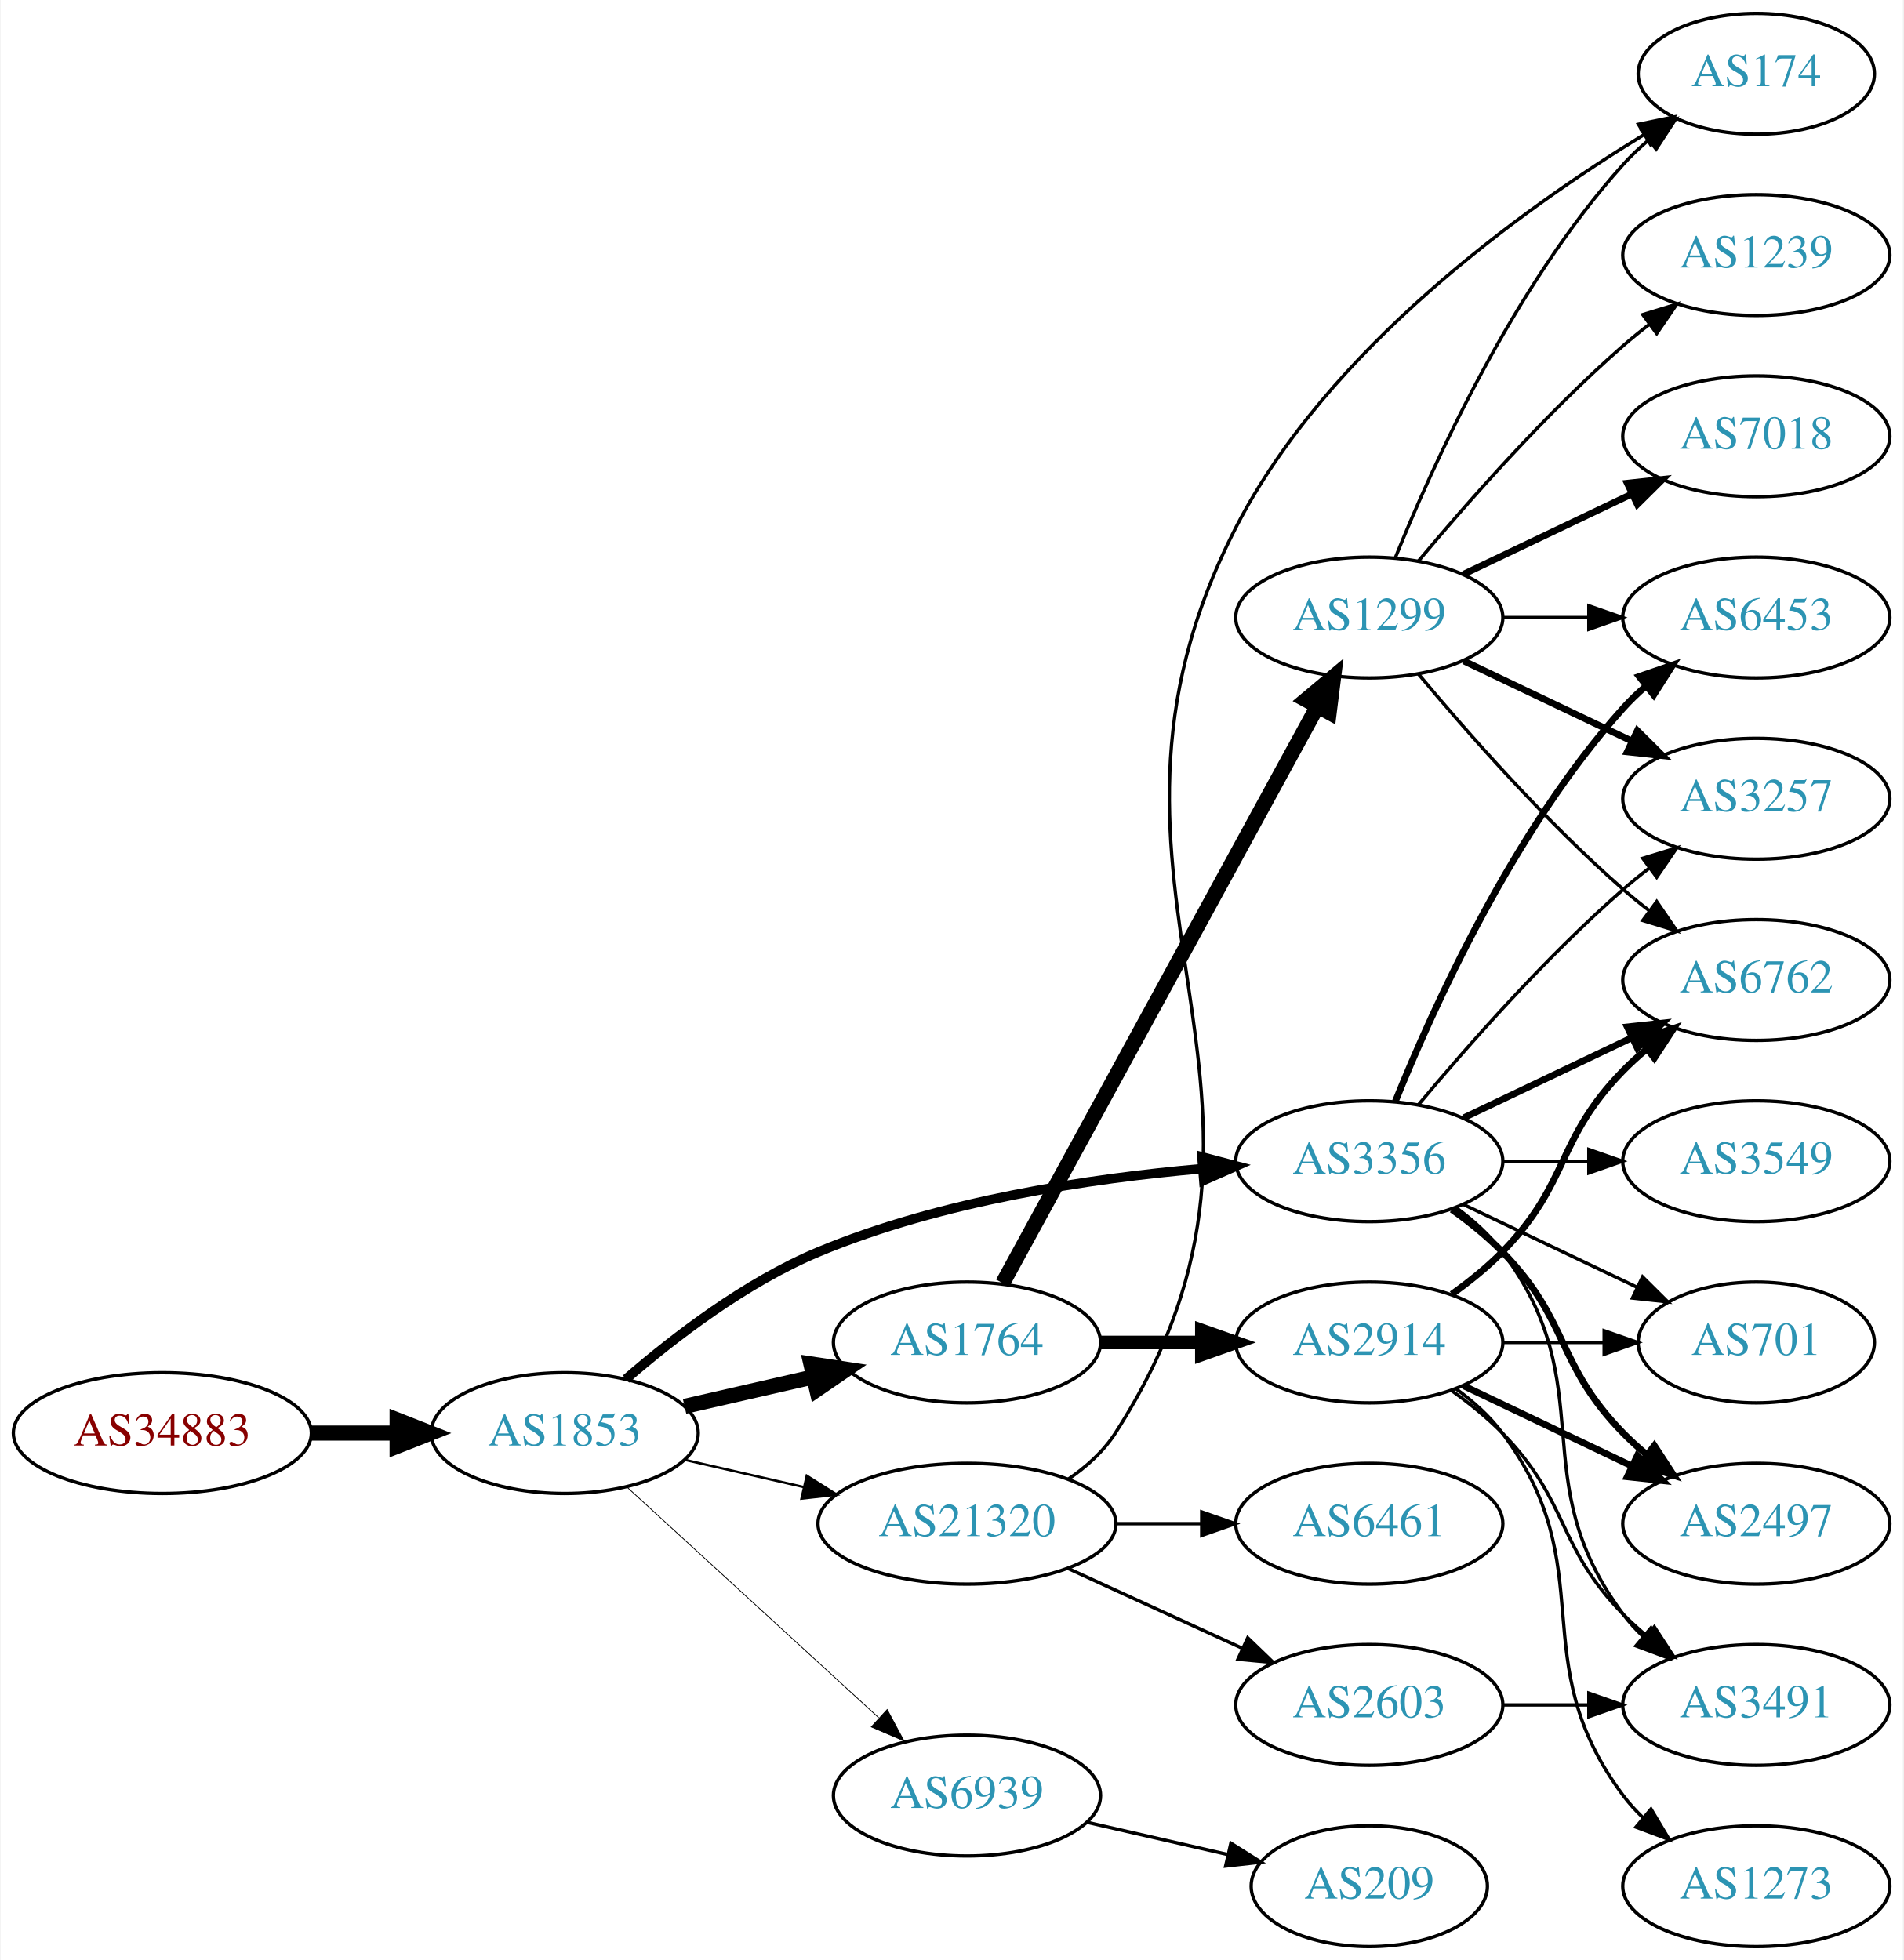
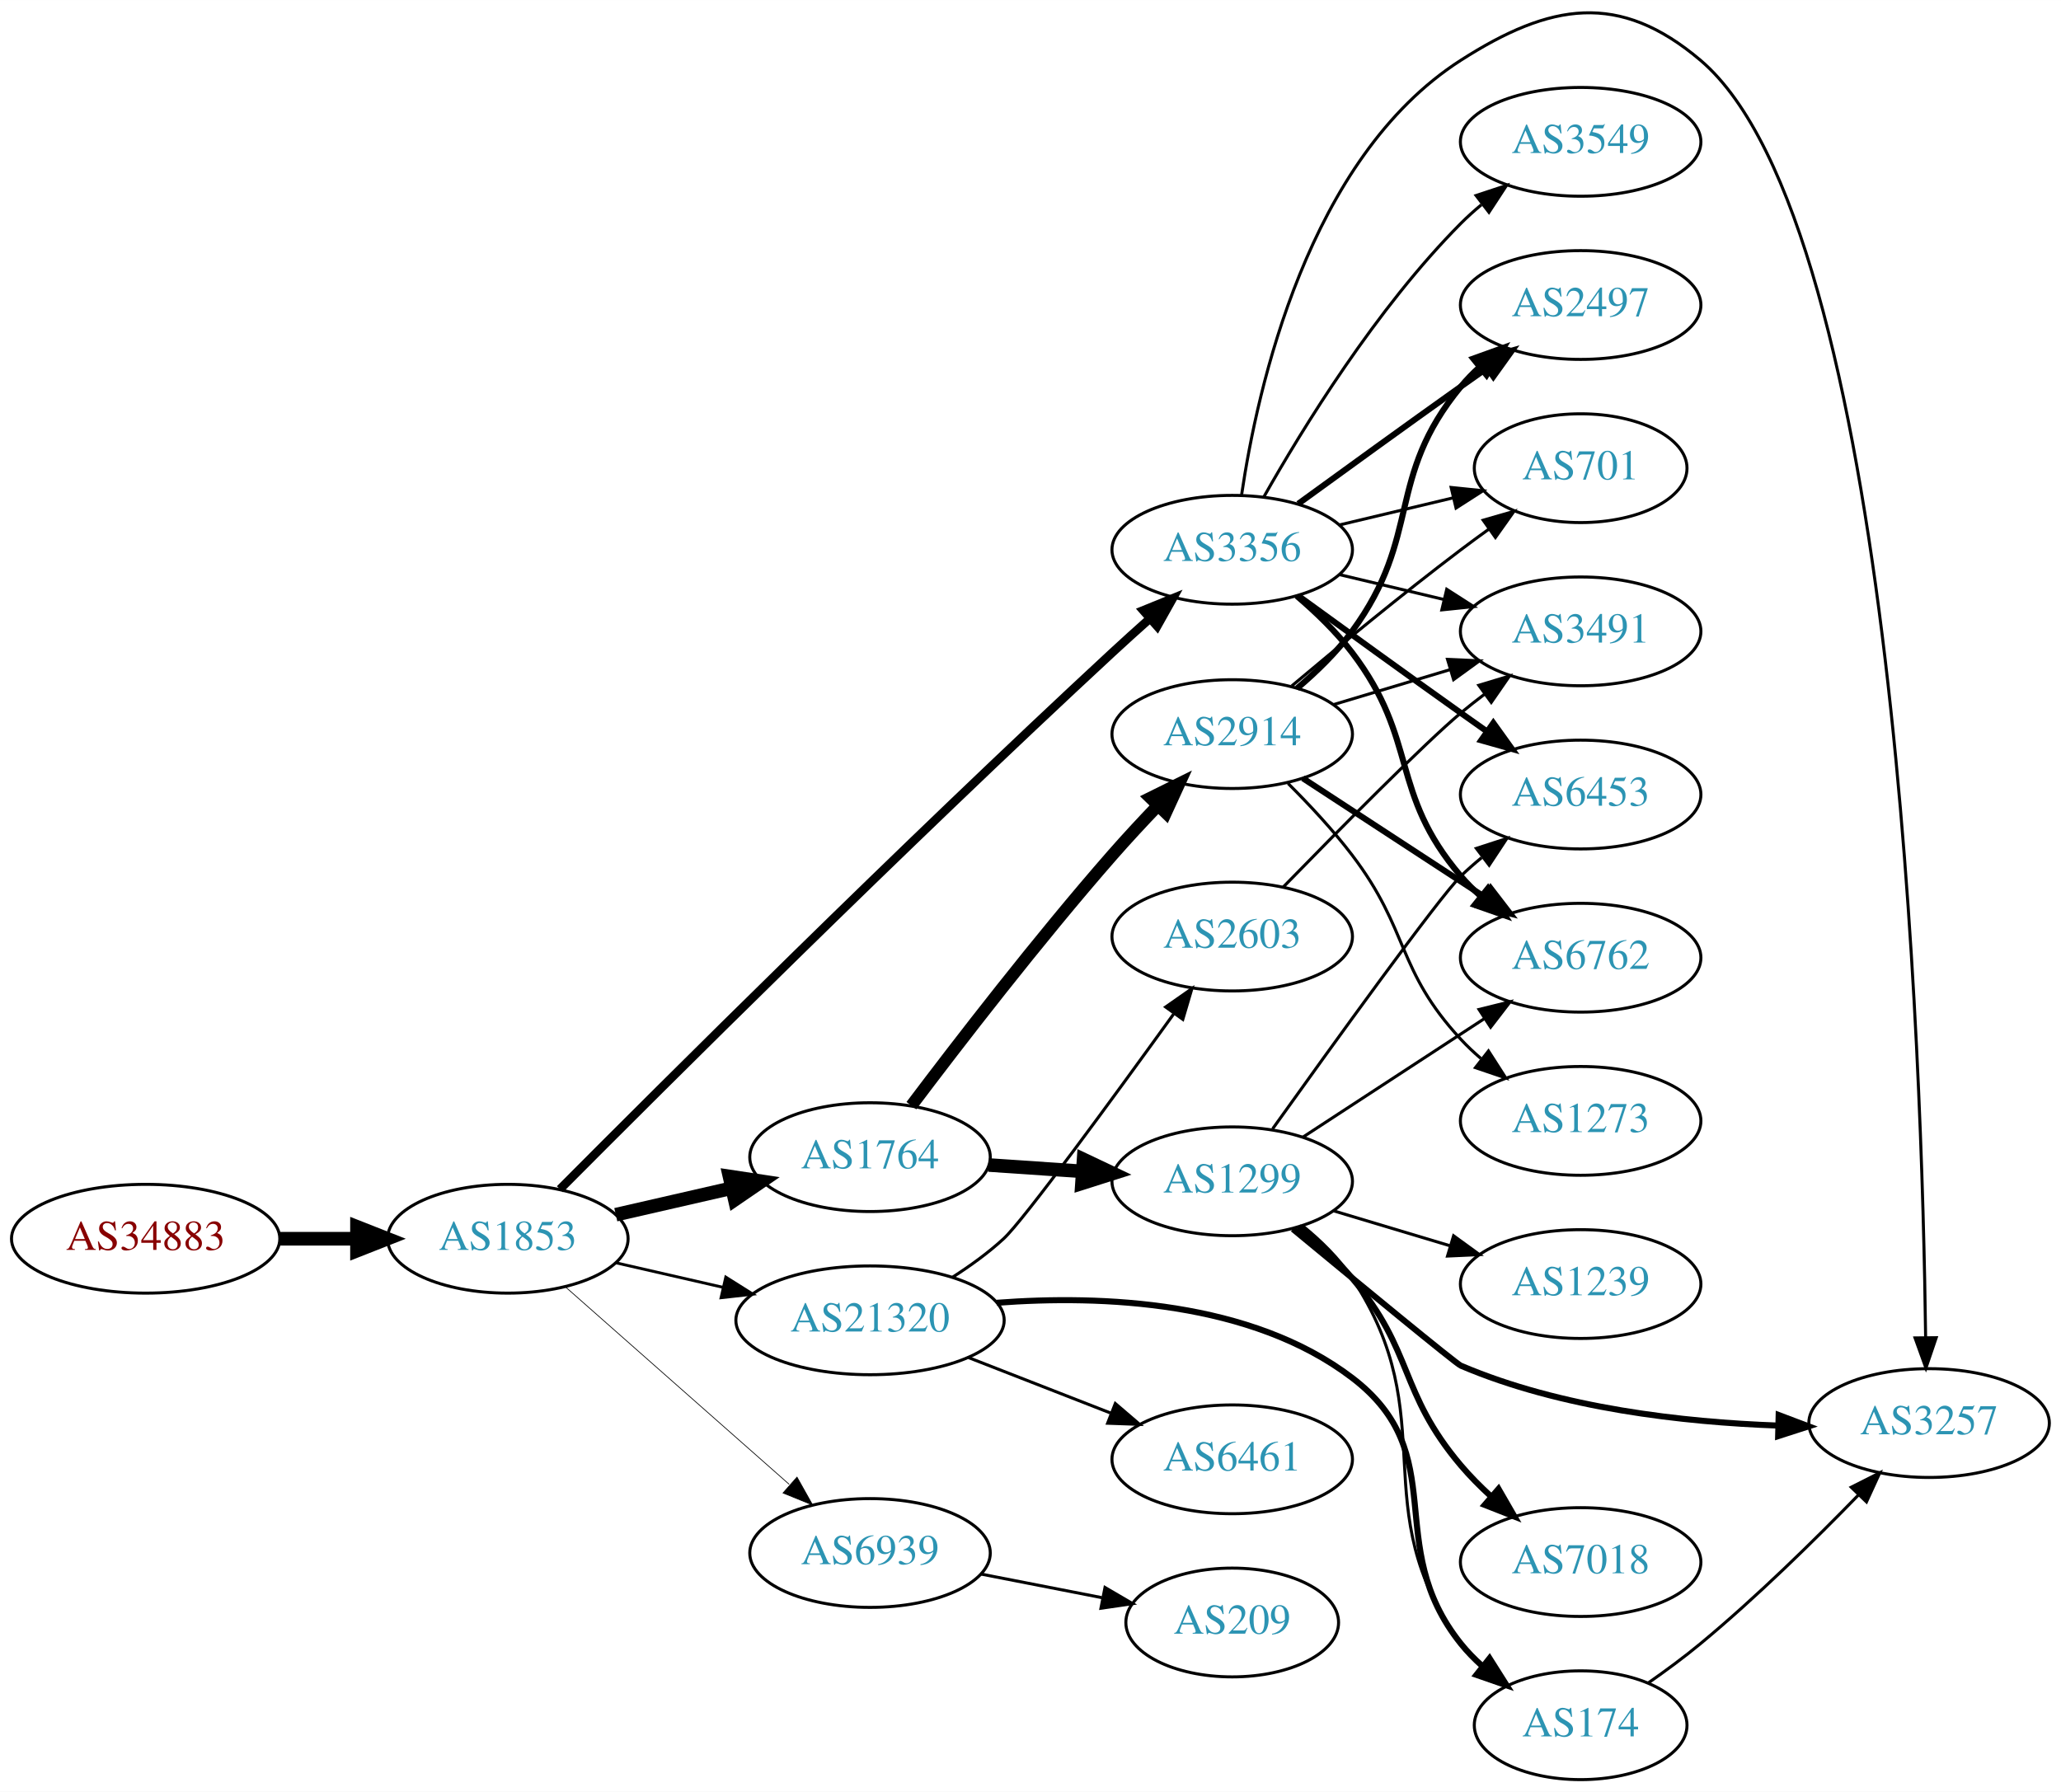
- <svg xmlns="http://www.w3.org/2000/svg" xmlns:xlink="http://www.w3.org/1999/xlink" width="567pt" height="584pt" viewBox="0.00 0.00 566.66 584.00">
-   <g id="graph0" class="graph" transform="scale(1 1) rotate(0) translate(4 580)">
-     <polygon fill="white" stroke="none" points="-4,4 -4,-580 562.663,-580 562.663,4 -4,4" />
+ <svg xmlns="http://www.w3.org/2000/svg" xmlns:xlink="http://www.w3.org/1999/xlink" width="682pt" height="593pt" viewBox="0.00 0.00 681.96 592.91">
+   <g id="graph0" class="graph" transform="scale(1 1) rotate(0) translate(4 588.911)">
+     <polygon fill="white" stroke="none" points="-4,4 -4,-588.911 677.956,-588.911 677.956,4 -4,4" />
    <g id="node1" class="node">
      <g id="a_node1">
        <a xlink:href="/asn/34883" xlink:title="AS34883 ~ FH JOANNEUM Gesellschaft mbH [AT]">
-           <ellipse fill="#ffffff" stroke="black" cx="44.196" cy="-153" rx="44.393" ry="18" />
-           <text text-anchor="middle" x="44.196" y="-149.3" font-family="Times,serif" font-size="14.00" fill="#880000">AS34883</text>
+           <ellipse fill="#ffffff" stroke="black" cx="44.196" cy="-179" rx="44.393" ry="18" />
+           <text text-anchor="middle" x="44.196" y="-175.3" font-family="Times,serif" font-size="14.00" fill="#880000">AS34883</text>
        </a>
      </g>
    </g>
    <g id="node2" class="node">
      <g id="a_node2">
        <a xlink:href="/asn/1853" xlink:title="AS1853 ~ ACOnet Backbone [AT]">
-           <ellipse fill="#ffffff" stroke="black" cx="164.039" cy="-153" rx="39.794" ry="18" />
-           <text text-anchor="middle" x="164.039" y="-149.3" font-family="Times,serif" font-size="14.00" fill="#2c94b3">AS1853</text>
+           <ellipse fill="#ffffff" stroke="black" cx="164.039" cy="-179" rx="39.794" ry="18" />
+           <text text-anchor="middle" x="164.039" y="-175.3" font-family="Times,serif" font-size="14.00" fill="#2c94b3">AS1853</text>
        </a>
      </g>
    </g>
    <g id="edge1" class="edge">
-       <path fill="none" stroke="black" stroke-width="4.5" d="M88.407,-153C96.72,-153 105.482,-153 113.965,-153" />
-       <polygon fill="black" stroke="black" stroke-width="4.5" points="114.123,-156.938 124.123,-153 114.123,-149.063 114.123,-156.938" />
+       <path fill="none" stroke="black" stroke-width="4.5" d="M88.407,-179C96.72,-179 105.482,-179 113.965,-179" />
+       <polygon fill="black" stroke="black" stroke-width="4.5" points="114.123,-182.938 124.123,-179 114.123,-175.063 114.123,-182.938" />
    </g>
    <g id="node3" class="node">
      <g id="a_node3">
        <a xlink:href="/asn/1764" xlink:title="AS1764 ~ NEXTLAYER-AS [AT]">
-           <ellipse fill="#ffffff" stroke="black" cx="283.881" cy="-180" rx="39.794" ry="18" />
-           <text text-anchor="middle" x="283.881" y="-176.3" font-family="Times,serif" font-size="14.00" fill="#2c94b3">AS1764</text>
+           <ellipse fill="#ffffff" stroke="black" cx="283.881" cy="-206" rx="39.794" ry="18" />
+           <text text-anchor="middle" x="283.881" y="-202.3" font-family="Times,serif" font-size="14.00" fill="#2c94b3">AS1764</text>
        </a>
      </g>
    </g>
    <g id="edge2" class="edge">
-       <path fill="none" stroke="black" stroke-width="4.5" d="M199.758,-160.955C211.758,-163.704 225.379,-166.825 238.071,-169.733" />
-       <polygon fill="black" stroke="black" stroke-width="4.5" points="237.376,-173.613 248.003,-172.009 239.135,-165.937 237.376,-173.613" />
+       <path fill="none" stroke="black" stroke-width="4.5" d="M199.758,-186.955C211.758,-189.704 225.379,-192.825 238.071,-195.733" />
+       <polygon fill="black" stroke="black" stroke-width="4.5" points="237.376,-199.613 248.003,-198.009 239.135,-191.937 237.376,-199.613" />
    </g>
    <g id="node4" class="node">
      <g id="a_node4">
        <a xlink:href="/asn/3356" xlink:title="AS3356 ~ Level 3 Parent, LLC [US]">
-           <ellipse fill="#ffffff" stroke="black" cx="403.724" cy="-234" rx="39.794" ry="18" />
-           <text text-anchor="middle" x="403.724" y="-230.3" font-family="Times,serif" font-size="14.00" fill="#2c94b3">AS3356</text>
+           <ellipse fill="#ffffff" stroke="black" cx="403.724" cy="-407" rx="39.794" ry="18" />
+           <text text-anchor="middle" x="403.724" y="-403.3" font-family="Times,serif" font-size="14.00" fill="#2c94b3">AS3356</text>
        </a>
      </g>
    </g>
    <g id="edge3" class="edge">
-       <path fill="none" stroke="black" stroke-width="2.842" d="M182.311,-169.109C196.593,-181.486 217.985,-197.948 239.685,-207 276.123,-222.199 320.496,-228.86 353.745,-231.77" />
-       <polygon fill="black" stroke="black" stroke-width="2.842" points="353.881,-235.291 364.125,-232.589 354.431,-228.313 353.881,-235.291" />
+       <path fill="none" stroke="black" stroke-width="2.842" d="M181.279,-195.385C214.877,-229.157 294.686,-308.736 364.077,-373 367.993,-376.626 372.185,-380.411 376.311,-384.083" />
+       <polygon fill="black" stroke="black" stroke-width="2.842" points="374.26,-386.941 384.074,-390.933 378.892,-381.692 374.26,-386.941" />
    </g>
    <g id="node5" class="node">
      <g id="a_node5">
        <a xlink:href="/asn/21320" xlink:title="AS21320 ~ GEANT Vereniging [EU]">
-           <ellipse fill="#ffffff" stroke="black" cx="283.881" cy="-126" rx="44.393" ry="18" />
-           <text text-anchor="middle" x="283.881" y="-122.3" font-family="Times,serif" font-size="14.00" fill="#2c94b3">AS21320</text>
+           <ellipse fill="#ffffff" stroke="black" cx="283.881" cy="-152" rx="44.393" ry="18" />
+           <text text-anchor="middle" x="283.881" y="-148.3" font-family="Times,serif" font-size="14.00" fill="#2c94b3">AS21320</text>
        </a>
      </g>
    </g>
    <g id="edge4" class="edge">
-       <path fill="none" stroke="black" stroke-width="0.711" d="M199.758,-145.045C210.896,-142.493 223.432,-139.621 235.325,-136.896" />
-       <polygon fill="black" stroke="black" stroke-width="0.711" points="236.153,-140.297 245.119,-134.652 234.59,-133.474 236.153,-140.297" />
+       <path fill="none" stroke="black" stroke-width="0.947" d="M199.758,-171.045C210.896,-168.493 223.432,-165.621 235.325,-162.896" />
+       <polygon fill="black" stroke="black" stroke-width="0.947" points="236.153,-166.297 245.119,-160.652 234.59,-159.474 236.153,-166.297" />
    </g>
    <g id="node6" class="node">
      <g id="a_node6">
        <a xlink:href="/asn/6939" xlink:title="AS6939 ~ Hurricane Electric LLC [US]">
-           <ellipse fill="#ffffff" stroke="black" cx="283.881" cy="-45" rx="39.794" ry="18" />
-           <text text-anchor="middle" x="283.881" y="-41.3" font-family="Times,serif" font-size="14.00" fill="#2c94b3">AS6939</text>
+           <ellipse fill="#ffffff" stroke="black" cx="283.881" cy="-75" rx="39.794" ry="18" />
+           <text text-anchor="middle" x="283.881" y="-71.3" font-family="Times,serif" font-size="14.00" fill="#2c94b3">AS6939</text>
        </a>
      </g>
    </g>
    <g id="edge5" class="edge">
-       <path fill="none" stroke="black" stroke-width="0.237" d="M182.681,-136.831C202.554,-118.618 235.016,-88.867 257.585,-68.183" />
-       <polygon fill="black" stroke="black" stroke-width="0.237" points="260.111,-70.616 265.118,-61.279 255.381,-65.455 260.111,-70.616" />
+       <path fill="none" stroke="black" stroke-width="0.237" d="M183.193,-162.978C202.973,-145.521 234.776,-117.454 257.131,-97.726" />
+       <polygon fill="black" stroke="black" stroke-width="0.237" points="259.718,-100.111 264.899,-90.87 255.086,-94.862 259.718,-100.111" />
    </g>
    <g id="node7" class="node">
      <g id="a_node7">
-         <a xlink:href="/asn/2914" xlink:title="AS2914 ~ NTT America, Inc. [US]">
-           <ellipse fill="#ffffff" stroke="black" cx="403.724" cy="-180" rx="39.794" ry="18" />
-           <text text-anchor="middle" x="403.724" y="-176.3" font-family="Times,serif" font-size="14.00" fill="#2c94b3">AS2914</text>
+         <a xlink:href="/asn/1299" xlink:title="AS1299 ~ Telia Carrier [EU]">
+           <ellipse fill="#ffffff" stroke="black" cx="403.724" cy="-198" rx="39.794" ry="18" />
+           <text text-anchor="middle" x="403.724" y="-194.3" font-family="Times,serif" font-size="14.00" fill="#2c94b3">AS1299</text>
        </a>
      </g>
    </g>
    <g id="edge6" class="edge">
-       <path fill="none" stroke="black" stroke-width="4.05" d="M323.794,-180C333.347,-180 343.697,-180 353.659,-180" />
-       <polygon fill="black" stroke="black" stroke-width="4.05" points="353.852,-183.544 363.852,-180 353.852,-176.456 353.852,-183.544" />
+       <path fill="none" stroke="black" stroke-width="4.5" d="M323.141,-203.403C333.021,-202.732 343.787,-202.001 354.117,-201.3" />
+       <polygon fill="black" stroke="black" stroke-width="4.5" points="354.542,-205.218 364.252,-200.612 354.009,-197.361 354.542,-205.218" />
    </g>
    <g id="node8" class="node">
      <g id="a_node8">
-         <a xlink:href="/asn/1299" xlink:title="AS1299 ~ Telia Carrier [EU]">
-           <ellipse fill="#ffffff" stroke="black" cx="403.724" cy="-396" rx="39.794" ry="18" />
-           <text text-anchor="middle" x="403.724" y="-392.3" font-family="Times,serif" font-size="14.00" fill="#2c94b3">AS1299</text>
+         <a xlink:href="/asn/2914" xlink:title="AS2914 ~ NTT America, Inc. [US]">
+           <ellipse fill="#ffffff" stroke="black" cx="403.724" cy="-346" rx="39.794" ry="18" />
+           <text text-anchor="middle" x="403.724" y="-342.3" font-family="Times,serif" font-size="14.00" fill="#2c94b3">AS2914</text>
        </a>
      </g>
    </g>
    <g id="edge7" class="edge">
-       <path fill="none" stroke="black" stroke-width="4.5" d="M294.525,-197.676C315.206,-235.584 363.919,-324.873 388.298,-369.559" />
-       <polygon fill="black" stroke="black" stroke-width="4.5" points="384.866,-371.49 393.112,-378.383 391.779,-367.718 384.866,-371.49" />
+       <path fill="none" stroke="black" stroke-width="4.05" d="M297.563,-223.04C312.808,-243.278 339.427,-277.838 364.077,-306 368.778,-311.37 373.985,-316.973 379.015,-322.227" />
+       <polygon fill="black" stroke="black" stroke-width="4.05" points="376.67,-324.9 386.178,-329.608 381.756,-319.964 376.67,-324.9" />
    </g>
    <g id="node9" class="node">
      <g id="a_node9">
-         <a xlink:href="/asn/2497" xlink:title="AS2497 ~ Internet Initiative Japan Inc. [JP]">
-           <ellipse fill="#ffffff" stroke="black" cx="519.017" cy="-126" rx="39.794" ry="18" />
-           <text text-anchor="middle" x="519.017" y="-122.3" font-family="Times,serif" font-size="14.00" fill="#2c94b3">AS2497</text>
-         </a>
-       </g>
-     </g>
-     <g id="edge24" class="edge">
-       <path fill="none" stroke="black" stroke-width="2" d="M428.318,-219.611C433.574,-215.852 438.906,-211.563 443.37,-207 463.543,-186.383 459.198,-173.617 479.37,-153 481.463,-150.861 483.746,-148.782 486.123,-146.79" />
-       <polygon fill="black" stroke="black" stroke-width="2" points="488.641,-149.268 494.423,-140.389 484.367,-143.725 488.641,-149.268" />
-     </g>
-     <g id="node10" class="node">
-       <g id="a_node10">
        <a xlink:href="/asn/6762" xlink:title="AS6762 ~ TELECOM ITALIA SPARKLE S.p.A. [IT]">
-           <ellipse fill="#ffffff" stroke="black" cx="519.017" cy="-288" rx="39.794" ry="18" />
-           <text text-anchor="middle" x="519.017" y="-284.3" font-family="Times,serif" font-size="14.00" fill="#2c94b3">AS6762</text>
-         </a>
-       </g>
-     </g>
-     <g id="edge21" class="edge">
-       <path fill="none" stroke="black" stroke-width="2" d="M431.86,-246.934C446.854,-254.081 465.675,-263.052 481.898,-270.785" />
-       <polygon fill="black" stroke="black" stroke-width="2" points="480.569,-274.028 491.102,-275.171 483.581,-267.709 480.569,-274.028" />
+           <ellipse fill="#ffffff" stroke="black" cx="519.017" cy="-272" rx="39.794" ry="18" />
+           <text text-anchor="middle" x="519.017" y="-268.3" font-family="Times,serif" font-size="14.00" fill="#2c94b3">AS6762</text>
+         </a>
+       </g>
+     </g>
+     <g id="edge19" class="edge">
+       <path fill="none" stroke="black" stroke-width="2" d="M425.05,-391.755C431.437,-386.312 438.171,-379.824 443.37,-373 465.534,-343.906 455.617,-326.811 479.37,-299 481.314,-296.725 483.49,-294.548 485.794,-292.489" />
+       <polygon fill="black" stroke="black" stroke-width="2" points="488.331,-294.942 493.961,-285.967 483.963,-289.473 488.331,-294.942" />
    </g>
    <g id="node11" class="node">
      <g id="a_node11">
+         <a xlink:href="/asn/3257" xlink:title="AS3257 ~ GTT [DE]">
+           <ellipse fill="#ffffff" stroke="black" cx="634.31" cy="-118" rx="39.794" ry="18" />
+           <text text-anchor="middle" x="634.31" y="-114.3" font-family="Times,serif" font-size="14.00" fill="#2c94b3">AS3257</text>
+         </a>
+       </g>
+     </g>
+     <g id="edge14" class="edge">
+       <path fill="none" stroke="black" d="M406.835,-425.203C411.996,-460.276 428.776,-536.606 479.37,-569 509.049,-588.003 531.786,-591.794 558.663,-569 623.37,-514.123 632.061,-236.32 633.168,-146.241" />
+       <polygon fill="black" stroke="black" points="636.668,-146.249 633.269,-136.214 629.668,-146.178 636.668,-146.249" />
+     </g>
+     <g id="node14" class="node">
+       <g id="a_node14">
+         <a xlink:href="/asn/6453" xlink:title="AS6453 ~ TATA COMMUNICATIONS (AMERICA) INC [US]">
+           <ellipse fill="#ffffff" stroke="black" cx="519.017" cy="-326" rx="39.794" ry="18" />
+           <text text-anchor="middle" x="519.017" y="-322.3" font-family="Times,serif" font-size="14.00" fill="#2c94b3">AS6453</text>
+         </a>
+       </g>
+     </g>
+     <g id="edge16" class="edge">
+       <path fill="none" stroke="black" stroke-width="2" d="M425.572,-391.778C440.506,-380.909 461.12,-365.975 479.37,-353 482.191,-350.995 485.134,-348.915 488.082,-346.841" />
+       <polygon fill="black" stroke="black" stroke-width="2" points="490.128,-349.681 496.306,-341.074 486.109,-343.95 490.128,-349.681" />
+     </g>
+     <g id="node15" class="node">
+       <g id="a_node15">
+         <a xlink:href="/asn/2497" xlink:title="AS2497 ~ Internet Initiative Japan Inc. [JP]">
+           <ellipse fill="#ffffff" stroke="black" cx="519.017" cy="-488" rx="39.794" ry="18" />
+           <text text-anchor="middle" x="519.017" y="-484.3" font-family="Times,serif" font-size="14.00" fill="#2c94b3">AS2497</text>
+         </a>
+       </g>
+     </g>
+     <g id="edge15" class="edge">
+       <path fill="none" stroke="black" stroke-width="2" d="M425.572,-422.222C440.506,-433.091 461.12,-448.025 479.37,-461 482.191,-463.005 485.134,-465.085 488.082,-467.159" />
+       <polygon fill="black" stroke="black" stroke-width="2" points="486.109,-470.05 496.306,-472.926 490.128,-464.319 486.109,-470.05" />
+     </g>
+     <g id="node16" class="node">
+       <g id="a_node16">
+         <a xlink:href="/asn/3549" xlink:title="AS3549 ~ Level 3 Parent, LLC [US]">
+           <ellipse fill="#ffffff" stroke="black" cx="519.017" cy="-542" rx="39.794" ry="18" />
+           <text text-anchor="middle" x="519.017" y="-538.3" font-family="Times,serif" font-size="14.00" fill="#2c94b3">AS3549</text>
+         </a>
+       </g>
+     </g>
+     <g id="edge17" class="edge">
+       <path fill="none" stroke="black" d="M414.184,-424.49C426.965,-447.096 451.398,-486.886 479.37,-515 481.481,-517.121 483.777,-519.188 486.163,-521.171" />
+       <polygon fill="black" stroke="black" points="484.415,-524.242 494.478,-527.556 488.678,-518.69 484.415,-524.242" />
+     </g>
+     <g id="node17" class="node">
+       <g id="a_node17">
+         <a xlink:href="/asn/701" xlink:title="AS701 ~ UUNET [US]">
+           <ellipse fill="#ffffff" stroke="black" cx="519.017" cy="-434" rx="35.194" ry="18" />
+           <text text-anchor="middle" x="519.017" y="-430.3" font-family="Times,serif" font-size="14.00" fill="#2c94b3">AS701</text>
+         </a>
+       </g>
+     </g>
+     <g id="edge18" class="edge">
+       <path fill="none" stroke="black" d="M439.331,-415.248C451.125,-418.058 464.43,-421.229 476.698,-424.153" />
+       <polygon fill="black" stroke="black" points="476.164,-427.624 486.703,-426.537 477.787,-420.814 476.164,-427.624" />
+     </g>
+     <g id="node18" class="node">
+       <g id="a_node18">
        <a xlink:href="/asn/3491" xlink:title="AS3491 ~ PCCW Global, Inc. [US]">
-           <ellipse fill="#ffffff" stroke="black" cx="519.017" cy="-72" rx="39.794" ry="18" />
-           <text text-anchor="middle" x="519.017" y="-68.3" font-family="Times,serif" font-size="14.00" fill="#2c94b3">AS3491</text>
-         </a>
-       </g>
-     </g>
-     <g id="edge25" class="edge">
-       <path fill="none" stroke="black" d="M429.655,-220.118C434.731,-216.389 439.649,-211.984 443.37,-207 473.642,-166.458 449.099,-139.542 479.37,-99 481.115,-96.664 483.122,-94.455 485.285,-92.383" />
-       <polygon fill="black" stroke="black" points="487.645,-94.973 493.086,-85.882 483.163,-89.595 487.645,-94.973" />
+           <ellipse fill="#ffffff" stroke="black" cx="519.017" cy="-380" rx="39.794" ry="18" />
+           <text text-anchor="middle" x="519.017" y="-376.3" font-family="Times,serif" font-size="14.00" fill="#2c94b3">AS3491</text>
+         </a>
+       </g>
+     </g>
+     <g id="edge20" class="edge">
+       <path fill="none" stroke="black" d="M439.331,-398.752C450.202,-396.162 462.357,-393.265 473.799,-390.538" />
+       <polygon fill="black" stroke="black" points="474.705,-393.92 483.621,-388.197 473.082,-387.111 474.705,-393.92" />
    </g>
    <g id="node12" class="node">
      <g id="a_node12">
-         <a xlink:href="/asn/701" xlink:title="AS701 ~ UUNET [US]">
-           <ellipse fill="#ffffff" stroke="black" cx="519.017" cy="-180" rx="35.194" ry="18" />
-           <text text-anchor="middle" x="519.017" y="-176.3" font-family="Times,serif" font-size="14.00" fill="#2c94b3">AS701</text>
-         </a>
-       </g>
-     </g>
-     <g id="edge20" class="edge">
-       <path fill="none" stroke="black" d="M431.86,-221.066C447.292,-213.71 466.778,-204.423 483.313,-196.541" />
-       <polygon fill="black" stroke="black" points="485.133,-199.551 492.654,-192.089 482.121,-193.232 485.133,-199.551" />
-     </g>
-     <g id="node16" class="node">
-       <g id="a_node16">
-         <a xlink:href="/asn/3257" xlink:title="AS3257 ~ GTT [DE]">
-           <ellipse fill="#ffffff" stroke="black" cx="519.017" cy="-342" rx="39.794" ry="18" />
-           <text text-anchor="middle" x="519.017" y="-338.3" font-family="Times,serif" font-size="14.00" fill="#2c94b3">AS3257</text>
-         </a>
-       </g>
-     </g>
-     <g id="edge19" class="edge">
-       <path fill="none" stroke="black" d="M418.354,-250.817C432.636,-267.929 456.183,-294.745 479.37,-315 481.836,-317.154 484.475,-319.294 487.172,-321.372" />
-       <polygon fill="black" stroke="black" points="485.197,-324.264 495.326,-327.37 489.345,-318.625 485.197,-324.264" />
-     </g>
-     <g id="node18" class="node">
-       <g id="a_node18">
-         <a xlink:href="/asn/6453" xlink:title="AS6453 ~ TATA COMMUNICATIONS (AMERICA) INC [US]">
-           <ellipse fill="#ffffff" stroke="black" cx="519.017" cy="-396" rx="39.794" ry="18" />
-           <text text-anchor="middle" x="519.017" y="-392.3" font-family="Times,serif" font-size="14.00" fill="#2c94b3">AS6453</text>
-         </a>
-       </g>
-     </g>
-     <g id="edge22" class="edge">
-       <path fill="none" stroke="black" stroke-width="2" d="M411.472,-251.787C422.523,-279.243 446.576,-332.578 479.37,-369 481.373,-371.224 483.591,-373.363 485.924,-375.397" />
-       <polygon fill="black" stroke="black" stroke-width="2" points="484.122,-378.433 494.143,-381.873 488.454,-372.935 484.122,-378.433" />
+         <a xlink:href="/asn/174" xlink:title="AS174 ~ Cogent Communications [US]">
+           <ellipse fill="#ffffff" stroke="black" cx="519.017" cy="-18" rx="35.194" ry="18" />
+           <text text-anchor="middle" x="519.017" y="-14.3" font-family="Times,serif" font-size="14.00" fill="#2c94b3">AS174</text>
+         </a>
+       </g>
+     </g>
+     <g id="edge23" class="edge">
+       <path fill="none" stroke="black" stroke-width="2" d="M325.851,-157.803C360.595,-160.422 409.97,-158.438 443.37,-133 476.988,-107.396 452.975,-78 479.37,-45 481.466,-42.379 483.882,-39.906 486.462,-37.599" />
+       <polygon fill="black" stroke="black" stroke-width="2" points="488.872,-40.155 494.535,-31.2 484.524,-34.669 488.872,-40.155" />
    </g>
    <g id="node19" class="node">
      <g id="a_node19">
-         <a xlink:href="/asn/3549" xlink:title="AS3549 ~ Level 3 Parent, LLC [US]">
-           <ellipse fill="#ffffff" stroke="black" cx="519.017" cy="-234" rx="39.794" ry="18" />
-           <text text-anchor="middle" x="519.017" y="-230.3" font-family="Times,serif" font-size="14.00" fill="#2c94b3">AS3549</text>
-         </a>
-       </g>
-     </g>
-     <g id="edge23" class="edge">
-       <path fill="none" stroke="black" d="M443.396,-234C451.599,-234 460.363,-234 468.895,-234" />
-       <polygon fill="black" stroke="black" points="469.134,-237.5 479.134,-234 469.134,-230.5 469.134,-237.5" />
-     </g>
-     <g id="node17" class="node">
-       <g id="a_node17">
-         <a xlink:href="/asn/174" xlink:title="AS174 ~ Cogent Communications [US]">
-           <ellipse fill="#ffffff" stroke="black" cx="519.017" cy="-558" rx="35.194" ry="18" />
-           <text text-anchor="middle" x="519.017" y="-554.3" font-family="Times,serif" font-size="14.00" fill="#2c94b3">AS174</text>
-         </a>
-       </g>
-     </g>
-     <g id="edge28" class="edge">
-       <path fill="none" stroke="black" d="M313.961,-139.194C319.428,-142.922 324.533,-147.499 328.077,-153 393.646,-254.768 308.679,-315.357 364.077,-423 391.369,-476.03 449.011,-517.537 485.497,-539.847" />
-       <polygon fill="black" stroke="black" points="483.907,-542.974 494.286,-545.1 487.498,-536.965 483.907,-542.974" />
+         <a xlink:href="/asn/6461" xlink:title="AS6461 ~ Zayo Bandwidth [US]">
+           <ellipse fill="#ffffff" stroke="black" cx="403.724" cy="-106" rx="39.794" ry="18" />
+           <text text-anchor="middle" x="403.724" y="-102.3" font-family="Times,serif" font-size="14.00" fill="#2c94b3">AS6461</text>
+         </a>
+       </g>
+     </g>
+     <g id="edge21" class="edge">
+       <path fill="none" stroke="black" d="M316.461,-139.673C330.89,-134.04 348.129,-127.311 363.391,-121.354" />
+       <polygon fill="black" stroke="black" points="365.042,-124.466 373.085,-117.57 362.496,-117.946 365.042,-124.466" />
    </g>
    <g id="node20" class="node">
      <g id="a_node20">
        <a xlink:href="/asn/2603" xlink:title="AS2603 ~ NORDUnet [NO]">
-           <ellipse fill="#ffffff" stroke="black" cx="403.724" cy="-72" rx="39.794" ry="18" />
-           <text text-anchor="middle" x="403.724" y="-68.3" font-family="Times,serif" font-size="14.00" fill="#2c94b3">AS2603</text>
-         </a>
-       </g>
-     </g>
-     <g id="edge26" class="edge">
-       <path fill="none" stroke="black" d="M314.011,-112.652C329.622,-105.498 349.02,-96.609 365.692,-88.969" />
-       <polygon fill="black" stroke="black" points="367.511,-91.986 375.144,-84.638 364.595,-85.622 367.511,-91.986" />
-     </g>
-     <g id="node21" class="node">
-       <g id="a_node21">
-         <a xlink:href="/asn/6461" xlink:title="AS6461 ~ Zayo Bandwidth [US]">
-           <ellipse fill="#ffffff" stroke="black" cx="403.724" cy="-126" rx="39.794" ry="18" />
-           <text text-anchor="middle" x="403.724" y="-122.3" font-family="Times,serif" font-size="14.00" fill="#2c94b3">AS6461</text>
-         </a>
-       </g>
-     </g>
-     <g id="edge27" class="edge">
-       <path fill="none" stroke="black" d="M328.092,-126C336.405,-126 345.168,-126 353.65,-126" />
-       <polygon fill="black" stroke="black" points="353.809,-129.5 363.809,-126 353.809,-122.5 353.809,-129.5" />
+           <ellipse fill="#ffffff" stroke="black" cx="403.724" cy="-279" rx="39.794" ry="18" />
+           <text text-anchor="middle" x="403.724" y="-275.3" font-family="Times,serif" font-size="14.00" fill="#2c94b3">AS2603</text>
+         </a>
+       </g>
+     </g>
+     <g id="edge22" class="edge">
+       <path fill="none" stroke="black" d="M311.13,-166.231C317.01,-169.996 323.002,-174.328 328.077,-179 334.729,-185.124 364.446,-225.783 384.32,-253.333" />
+       <polygon fill="black" stroke="black" points="381.701,-255.686 390.384,-261.757 387.382,-251.596 381.701,-255.686" />
    </g>
    <g id="node22" class="node">
      <g id="a_node22">
        <a xlink:href="/asn/209" xlink:title="AS209 ~ CenturyLink Communications, LLC [US]">
-           <ellipse fill="#ffffff" stroke="black" cx="403.724" cy="-18" rx="35.194" ry="18" />
-           <text text-anchor="middle" x="403.724" y="-14.3" font-family="Times,serif" font-size="14.00" fill="#2c94b3">AS209</text>
-         </a>
-       </g>
-     </g>
-     <g id="edge30" class="edge">
-       <path fill="none" stroke="black" d="M319.6,-37.045C332.693,-34.045 347.715,-30.604 361.356,-27.478" />
-       <polygon fill="black" stroke="black" points="362.497,-30.807 371.463,-25.162 360.934,-23.984 362.497,-30.807" />
+           <ellipse fill="#ffffff" stroke="black" cx="403.724" cy="-52" rx="35.194" ry="18" />
+           <text text-anchor="middle" x="403.724" y="-48.3" font-family="Times,serif" font-size="14.00" fill="#2c94b3">AS209</text>
+         </a>
+       </g>
+     </g>
+     <g id="edge31" class="edge">
+       <path fill="none" stroke="black" d="M320.558,-68.037C333.173,-65.575 347.48,-62.782 360.581,-60.225" />
+       <polygon fill="black" stroke="black" points="361.629,-63.587 370.773,-58.236 360.288,-56.717 361.629,-63.587" />
    </g>
    <g id="edge8" class="edge">
-       <path fill="none" stroke="black" stroke-width="2" d="M431.86,-167.066C446.854,-159.919 465.675,-150.948 481.898,-143.215" />
-       <polygon fill="black" stroke="black" stroke-width="2" points="483.581,-146.291 491.102,-138.829 480.569,-139.972 483.581,-146.291" />
+       <path fill="none" stroke="black" d="M427.107,-212.62C444.253,-223.82 468.108,-239.401 487.08,-251.793" />
+       <polygon fill="black" stroke="black" points="485.394,-254.872 495.68,-257.41 489.222,-249.011 485.394,-254.872" />
+     </g>
+     <g id="node10" class="node">
+       <g id="a_node10">
+         <a xlink:href="/asn/7018" xlink:title="AS7018 ~ AT&amp;T Services, Inc. [US]">
+           <ellipse fill="#ffffff" stroke="black" cx="519.017" cy="-72" rx="39.794" ry="18" />
+           <text text-anchor="middle" x="519.017" y="-68.3" font-family="Times,serif" font-size="14.00" fill="#2c94b3">AS7018</text>
+         </a>
+       </g>
    </g>
    <g id="edge9" class="edge">
-       <path fill="none" stroke="black" stroke-width="2" d="M428.318,-194.389C433.574,-198.148 438.906,-202.437 443.37,-207 463.543,-227.617 459.198,-240.383 479.37,-261 481.463,-263.139 483.746,-265.218 486.123,-267.21" />
-       <polygon fill="black" stroke="black" stroke-width="2" points="484.367,-270.275 494.423,-273.611 488.641,-264.732 484.367,-270.275" />
+       <path fill="none" stroke="black" stroke-width="2" d="M425.608,-182.958C431.744,-177.969 438.191,-172.116 443.37,-166 463.962,-141.683 458.779,-128.317 479.37,-104 482.364,-100.464 485.782,-97.016 489.319,-93.772" />
+       <polygon fill="black" stroke="black" stroke-width="2" points="491.84,-96.22 497.133,-87.042 487.272,-90.917 491.84,-96.22" />
    </g>
    <g id="edge10" class="edge">
-       <path fill="none" stroke="black" d="M428.318,-165.611C433.574,-161.852 438.906,-157.563 443.37,-153 463.543,-132.383 459.198,-119.617 479.37,-99 481.463,-96.861 483.746,-94.782 486.123,-92.79" />
-       <polygon fill="black" stroke="black" points="488.641,-95.268 494.423,-86.389 484.367,-89.725 488.641,-95.268" />
+       <path fill="none" stroke="black" stroke-width="2" d="M423.783,-182.21C445.354,-164.369 477.735,-137.699 479.37,-137 512.517,-122.83 553.091,-118.285 584.262,-117.172" />
+       <polygon fill="black" stroke="black" stroke-width="2" points="584.538,-120.666 594.448,-116.917 584.363,-113.669 584.538,-120.666" />
    </g>
    <g id="edge11" class="edge">
-       <path fill="none" stroke="black" d="M443.396,-180C453.101,-180 463.592,-180 473.555,-180" />
-       <polygon fill="black" stroke="black" points="473.691,-183.5 483.691,-180 473.691,-176.5 473.691,-183.5" />
+       <path fill="none" stroke="black" d="M426.945,-183.334C432.986,-178.436 439.046,-172.54 443.37,-166 474.315,-119.197 446.538,-90.498 479.37,-45 481.334,-42.279 483.66,-39.737 486.182,-37.386" />
+       <polygon fill="black" stroke="black" points="488.598,-39.933 494.168,-30.921 484.194,-34.492 488.598,-39.933" />
    </g>
    <g id="node13" class="node">
      <g id="a_node13">
+         <a xlink:href="/asn/1239" xlink:title="AS1239 ~ Sprint [US]">
+           <ellipse fill="#ffffff" stroke="black" cx="519.017" cy="-164" rx="39.794" ry="18" />
+           <text text-anchor="middle" x="519.017" y="-160.3" font-family="Times,serif" font-size="14.00" fill="#2c94b3">AS1239</text>
+         </a>
+       </g>
+     </g>
+     <g id="edge12" class="edge">
+       <path fill="none" stroke="black" d="M437.189,-188.257C449.159,-184.665 462.902,-180.54 475.62,-176.723" />
+       <polygon fill="black" stroke="black" points="476.975,-179.971 485.547,-173.744 474.963,-173.267 476.975,-179.971" />
+     </g>
+     <g id="edge13" class="edge">
+       <path fill="none" stroke="black" d="M417.097,-215.374C436.38,-242.352 472.145,-291.965 479.37,-299 481.514,-301.088 483.834,-303.13 486.236,-305.097" />
+       <polygon fill="black" stroke="black" points="484.505,-308.178 494.581,-311.452 488.746,-302.609 484.505,-308.178" />
+     </g>
+     <g id="edge26" class="edge">
+       <path fill="none" stroke="black" stroke-width="2" d="M427.107,-331.38C444.253,-320.18 468.108,-304.599 487.08,-292.207" />
+       <polygon fill="black" stroke="black" stroke-width="2" points="489.222,-294.989 495.68,-286.59 485.394,-289.128 489.222,-294.989" />
+     </g>
+     <g id="edge25" class="edge">
+       <path fill="none" stroke="black" stroke-width="2" d="M425.189,-361.141C431.585,-366.577 438.29,-373.087 443.37,-380 466.699,-411.745 454.306,-430.606 479.37,-461 481.225,-463.25 483.313,-465.396 485.531,-467.424" />
+       <polygon fill="black" stroke="black" stroke-width="2" points="483.467,-470.256 493.436,-473.844 487.88,-464.823 483.467,-470.256" />
+     </g>
+     <g id="edge27" class="edge">
+       <path fill="none" stroke="black" d="M423.431,-361.945C438.342,-374.493 459.881,-392.262 479.37,-407 482.353,-409.255 485.502,-411.566 488.663,-413.84" />
+       <polygon fill="black" stroke="black" points="486.768,-416.787 496.951,-419.711 490.814,-411.075 486.768,-416.787" />
+     </g>
+     <g id="edge24" class="edge">
+       <path fill="none" stroke="black" d="M437.189,-355.743C449.159,-359.335 462.902,-363.46 475.62,-367.277" />
+       <polygon fill="black" stroke="black" points="474.963,-370.733 485.547,-370.256 476.975,-364.029 474.963,-370.733" />
+     </g>
+     <g id="node21" class="node">
+       <g id="a_node21">
        <a xlink:href="/asn/1273" xlink:title="AS1273 ~ Vodafone Group PLC [EU]">
-           <ellipse fill="#ffffff" stroke="black" cx="519.017" cy="-18" rx="39.794" ry="18" />
-           <text text-anchor="middle" x="519.017" y="-14.3" font-family="Times,serif" font-size="14.00" fill="#2c94b3">AS1273</text>
-         </a>
-       </g>
-     </g>
-     <g id="edge12" class="edge">
-       <path fill="none" stroke="black" d="M429.655,-166.118C434.731,-162.389 439.649,-157.984 443.37,-153 473.642,-112.458 449.099,-85.542 479.37,-45 481.115,-42.664 483.122,-40.455 485.285,-38.383" />
-       <polygon fill="black" stroke="black" points="487.645,-40.973 493.086,-31.882 483.163,-35.595 487.645,-40.973" />
-     </g>
-     <g id="edge14" class="edge">
-       <path fill="none" stroke="black" d="M418.354,-379.183C432.636,-362.071 456.183,-335.255 479.37,-315 481.836,-312.846 484.475,-310.706 487.172,-308.628" />
-       <polygon fill="black" stroke="black" points="489.345,-311.375 495.326,-302.63 485.197,-305.736 489.345,-311.375" />
-     </g>
-     <g id="node14" class="node">
-       <g id="a_node14">
-         <a xlink:href="/asn/7018" xlink:title="AS7018 ~ AT&amp;T Services, Inc. [US]">
-           <ellipse fill="#ffffff" stroke="black" cx="519.017" cy="-450" rx="39.794" ry="18" />
-           <text text-anchor="middle" x="519.017" y="-446.3" font-family="Times,serif" font-size="14.00" fill="#2c94b3">AS7018</text>
-         </a>
-       </g>
-     </g>
-     <g id="edge13" class="edge">
-       <path fill="none" stroke="black" stroke-width="2" d="M431.86,-408.934C446.854,-416.081 465.675,-425.052 481.898,-432.785" />
-       <polygon fill="black" stroke="black" stroke-width="2" points="480.569,-436.028 491.102,-437.171 483.581,-429.709 480.569,-436.028" />
-     </g>
-     <g id="node15" class="node">
-       <g id="a_node15">
-         <a xlink:href="/asn/1239" xlink:title="AS1239 ~ Sprint [US]">
-           <ellipse fill="#ffffff" stroke="black" cx="519.017" cy="-504" rx="39.794" ry="18" />
-           <text text-anchor="middle" x="519.017" y="-500.3" font-family="Times,serif" font-size="14.00" fill="#2c94b3">AS1239</text>
-         </a>
-       </g>
-     </g>
-     <g id="edge15" class="edge">
-       <path fill="none" stroke="black" d="M418.354,-412.817C432.636,-429.929 456.183,-456.745 479.37,-477 481.836,-479.154 484.475,-481.294 487.172,-483.372" />
-       <polygon fill="black" stroke="black" points="485.197,-486.264 495.326,-489.37 489.345,-480.625 485.197,-486.264" />
-     </g>
-     <g id="edge16" class="edge">
-       <path fill="none" stroke="black" stroke-width="2" d="M431.86,-383.066C446.854,-375.919 465.675,-366.948 481.898,-359.215" />
-       <polygon fill="black" stroke="black" stroke-width="2" points="483.581,-362.291 491.102,-354.829 480.569,-355.972 483.581,-362.291" />
-     </g>
-     <g id="edge17" class="edge">
-       <path fill="none" stroke="black" d="M411.472,-413.787C422.523,-441.243 446.576,-494.578 479.37,-531 481.686,-533.572 484.291,-536.03 487.026,-538.343" />
-       <polygon fill="black" stroke="black" points="484.892,-541.117 494.949,-544.448 489.164,-535.572 484.892,-541.117" />
-     </g>
-     <g id="edge18" class="edge">
-       <path fill="none" stroke="black" d="M443.396,-396C451.599,-396 460.363,-396 468.895,-396" />
-       <polygon fill="black" stroke="black" points="469.134,-399.5 479.134,-396 469.134,-392.5 469.134,-399.5" />
+           <ellipse fill="#ffffff" stroke="black" cx="519.017" cy="-218" rx="39.794" ry="18" />
+           <text text-anchor="middle" x="519.017" y="-214.3" font-family="Times,serif" font-size="14.00" fill="#2c94b3">AS1273</text>
+         </a>
+       </g>
+     </g>
+     <g id="edge28" class="edge">
+       <path fill="none" stroke="black" d="M422.205,-329.671C429.188,-322.714 437.053,-314.298 443.37,-306 462.439,-280.952 457.98,-268.097 479.37,-245 481.404,-242.804 483.645,-240.685 485.992,-238.665" />
+       <polygon fill="black" stroke="black" points="488.519,-241.133 494.239,-232.214 484.206,-235.619 488.519,-241.133" />
+     </g>
+     <g id="edge30" class="edge">
+       <path fill="none" stroke="black" d="M541.34,-31.964C547.104,-35.988 553.244,-40.508 558.663,-45 577.204,-60.365 596.603,-79.441 610.977,-94.239" />
+       <polygon fill="black" stroke="black" points="608.549,-96.764 618.004,-101.545 613.594,-91.912 608.549,-96.764" />
    </g>
    <g id="edge29" class="edge">
-       <path fill="none" stroke="black" d="M443.396,-72C451.599,-72 460.363,-72 468.895,-72" />
-       <polygon fill="black" stroke="black" points="469.134,-75.5 479.134,-72 469.134,-68.5 469.134,-75.5" />
+       <path fill="none" stroke="black" d="M420.626,-295.408C438.792,-314.035 467.531,-343.12 479.37,-353 481.884,-355.098 484.555,-357.199 487.274,-359.252" />
+       <polygon fill="black" stroke="black" points="485.317,-362.156 495.462,-365.211 489.437,-356.496 485.317,-362.156" />
    </g>
  </g>
</svg>
